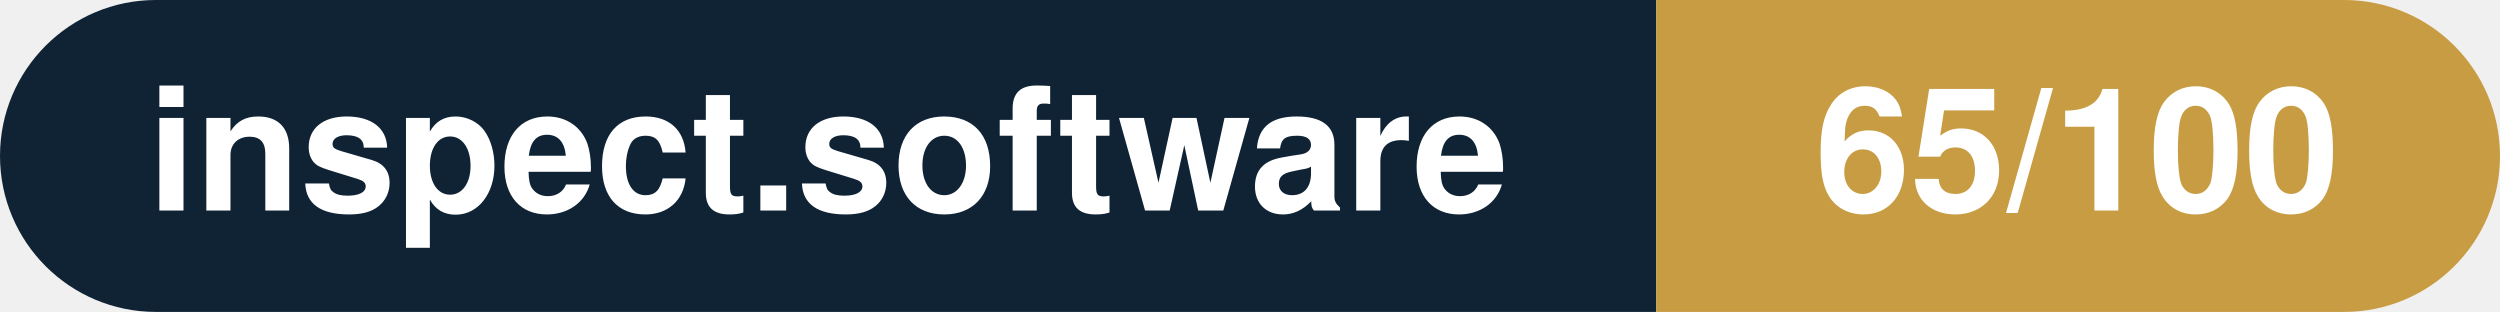
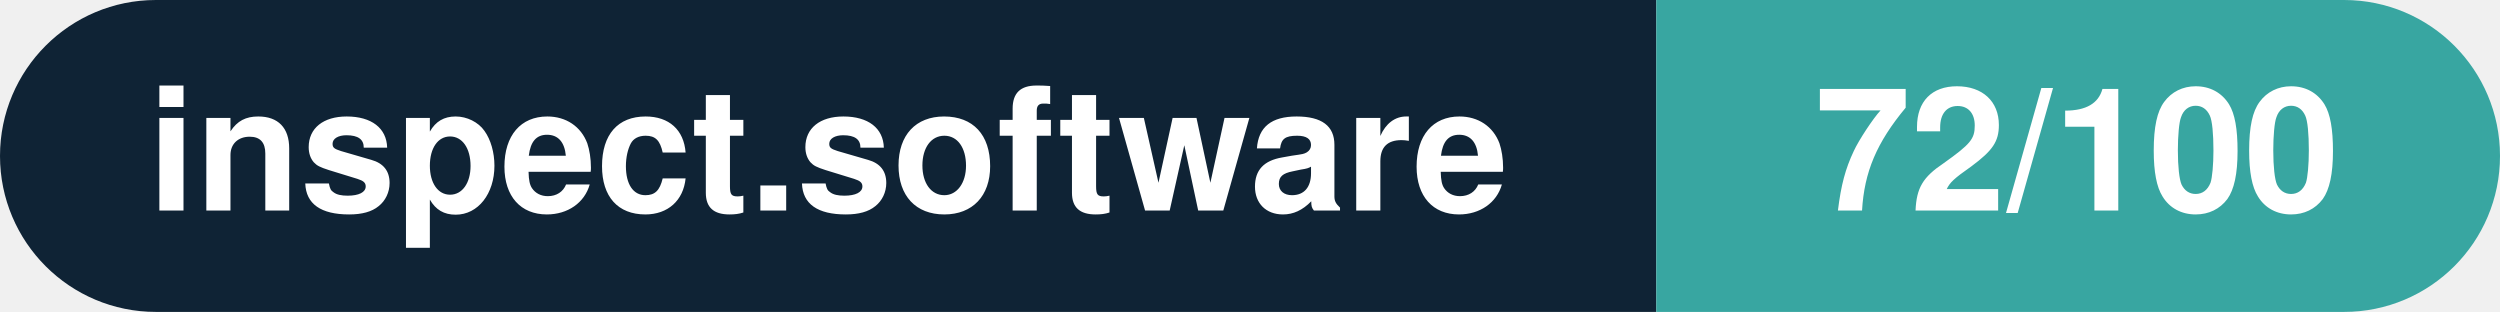
- <svg xmlns="http://www.w3.org/2000/svg" width="160.3" height="20" viewBox="0 0 160.3 20" role="img" aria-label="inspect.software: 65/100">
+ <svg xmlns="http://www.w3.org/2000/svg" width="160.3" height="20" viewBox="0 0 160.3 20" role="img" aria-label="inspect.software: 72/100">
  <clipPath id="rnd">
    <rect width="160.3" height="20" rx="10.0" fill="#fff" />
  </clipPath>
  <g clip-path="url(#rnd)">
    <rect width="106.2" height="20" fill="#0f2335" />
-     <rect x="106.2" width="54.1" height="20" fill="#c79c43" />
+     <rect x="106.2" width="54.1" height="20" fill="#38a6a1" />
  </g>
  <g fill="#fff" text-anchor="middle" font-family="Helvetica Neue,Helvetica,Arial,sans-serif" font-size="11">
    <text x="53.1" y="13.5" font-weight="600">inspect.software</text>
-     <text x="133.2" y="13.5" font-weight="700">65/100</text>
+     <text x="133.2" y="13.5" font-weight="700">72/100</text>
  </g>
</svg>
